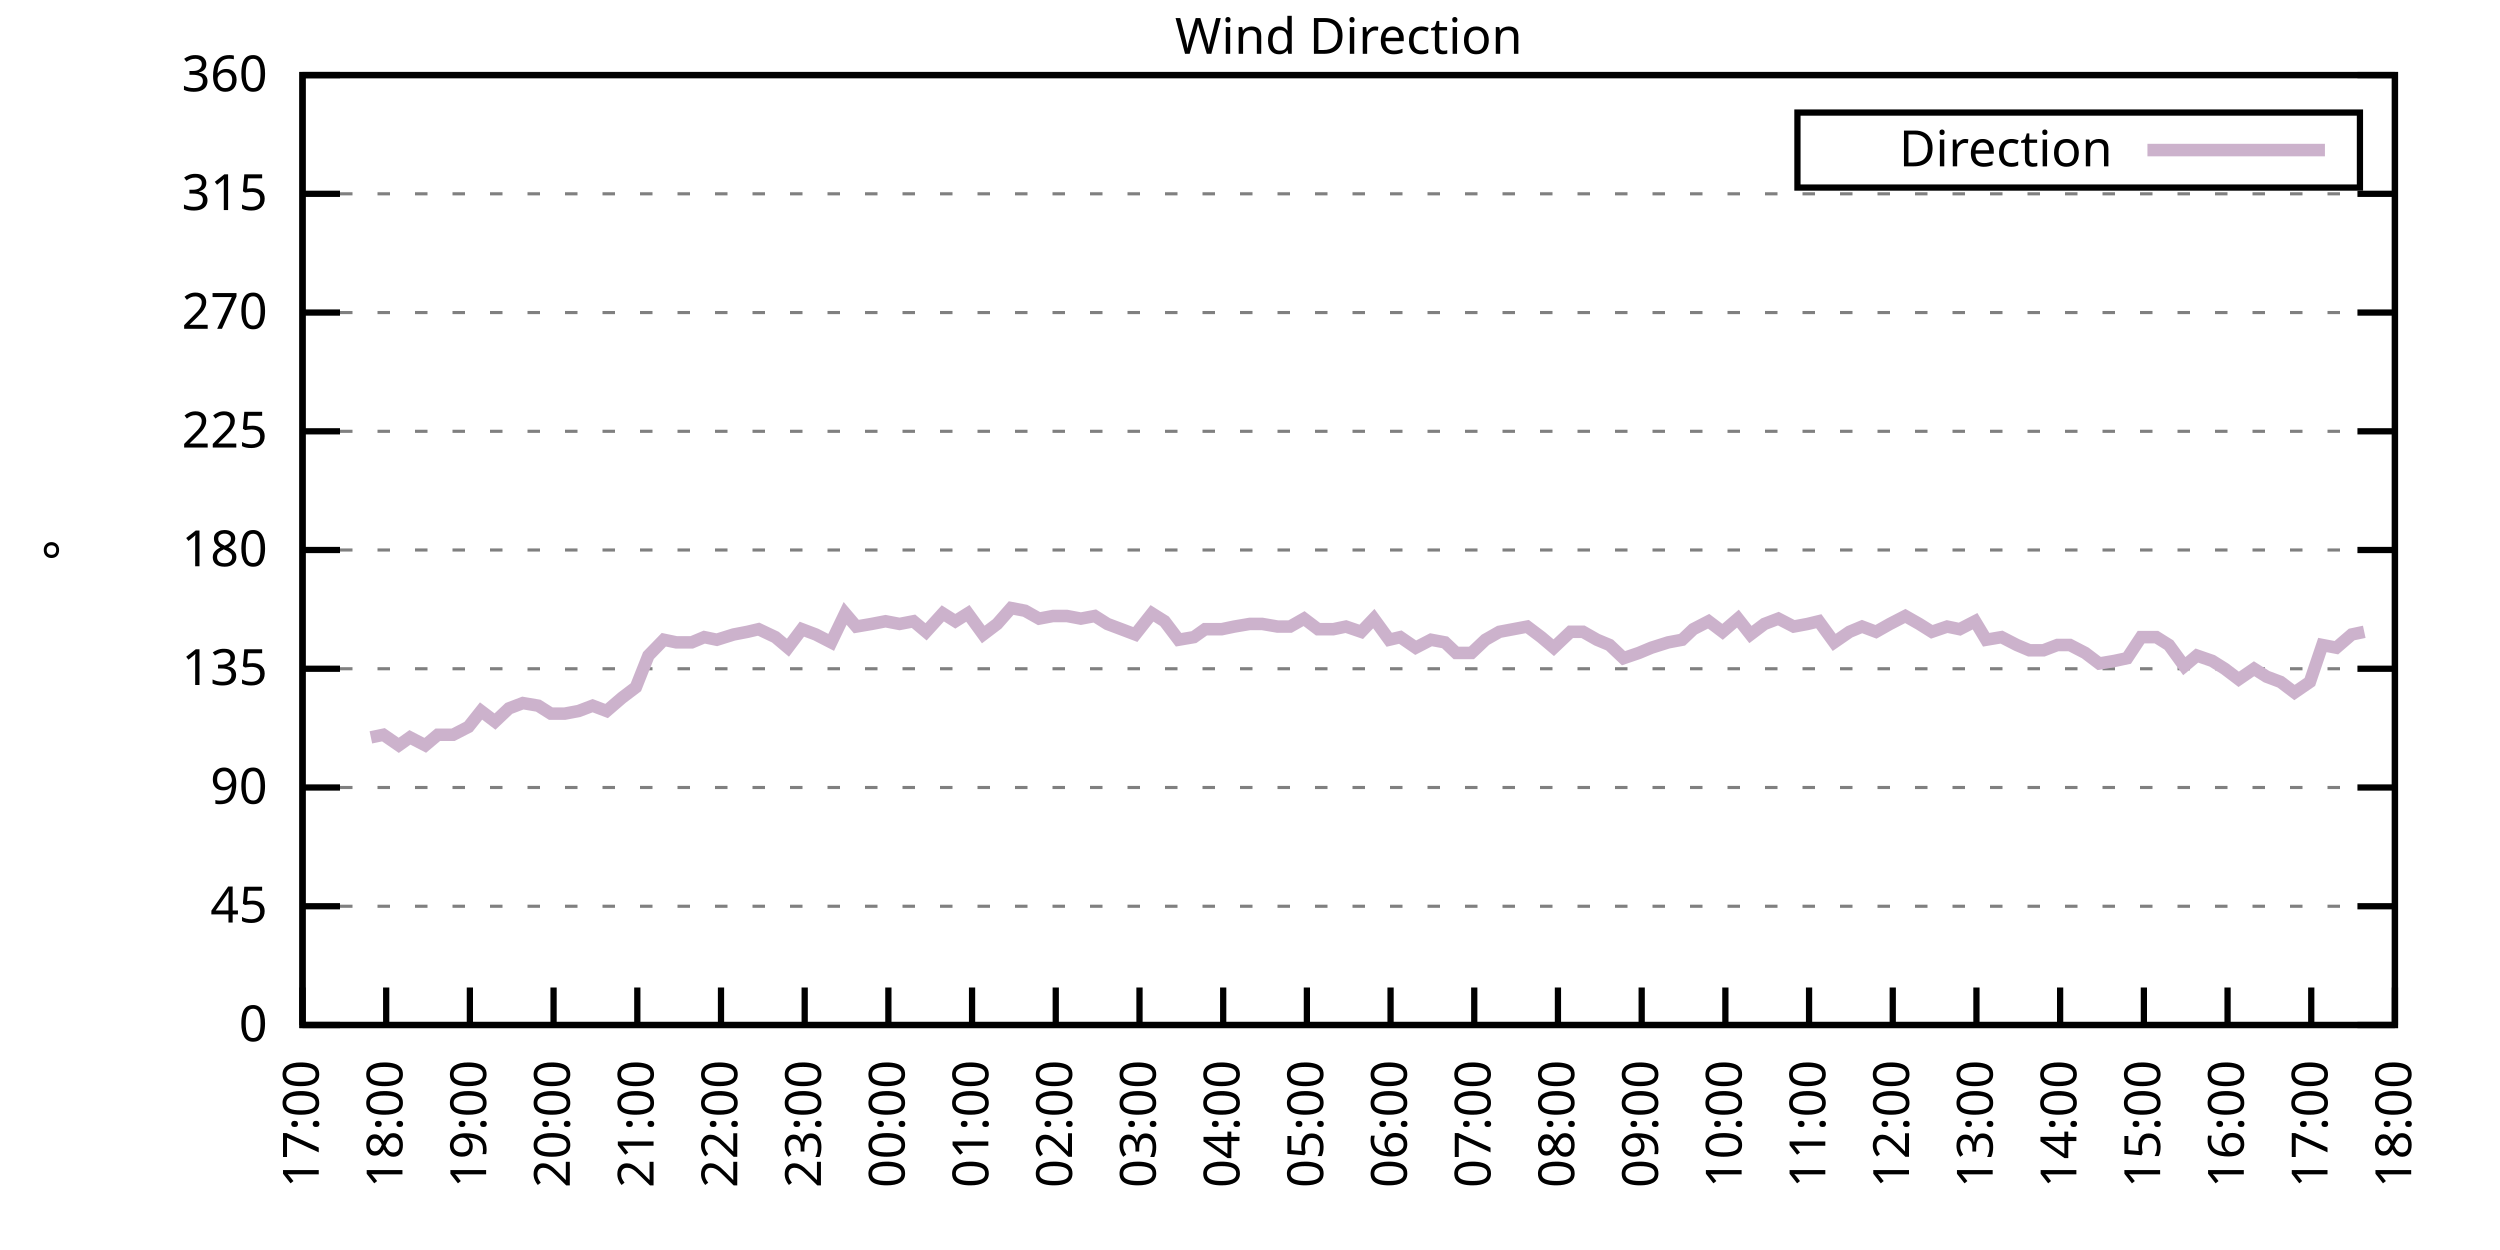
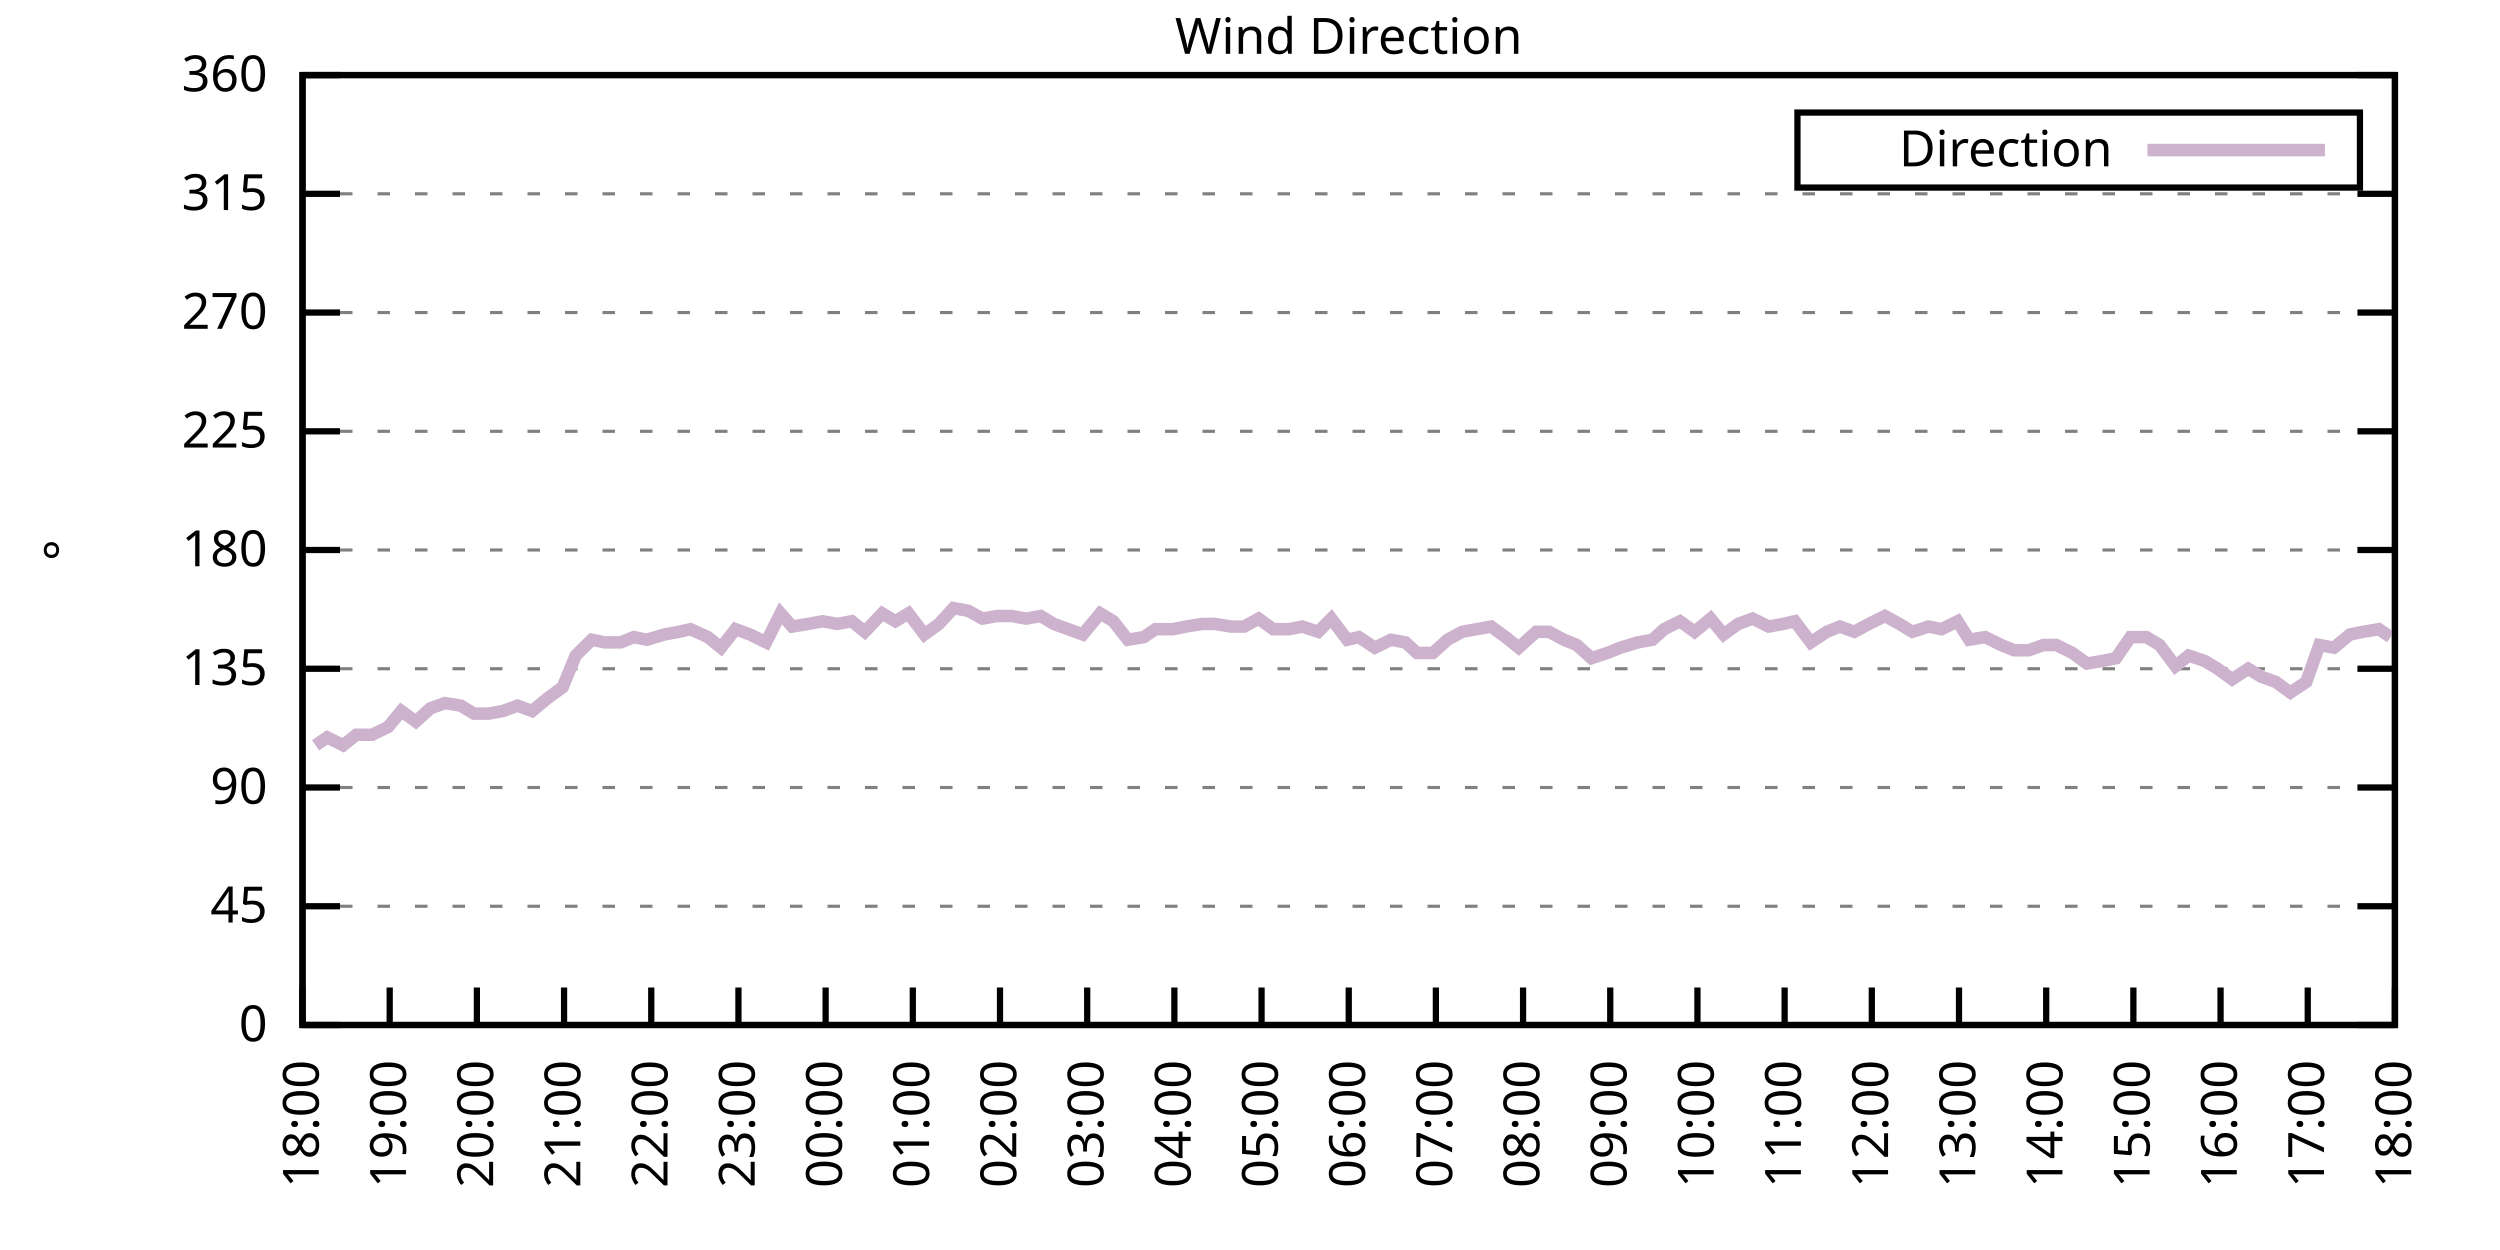
<svg xmlns="http://www.w3.org/2000/svg" xmlns:xlink="http://www.w3.org/1999/xlink" width="400" height="200" viewBox="0 0 400 200">
  <g id="gnuplot_canvas">
    <rect x="0" y="0" width="400" height="200" fill="none" />
    <defs>
      <circle id="gpDot" r="0.5" stroke-width="0.5" stroke="currentColor" />
      <path id="gpPt0" stroke-width="0.333" stroke="currentColor" d="M-1,0 h2 M0,-1 v2" />
      <path id="gpPt1" stroke-width="0.333" stroke="currentColor" d="M-1,-1 L1,1 M1,-1 L-1,1" />
      <path id="gpPt2" stroke-width="0.333" stroke="currentColor" d="M-1,0 L1,0 M0,-1 L0,1 M-1,-1 L1,1 M-1,1 L1,-1" />
      <rect id="gpPt3" stroke-width="0.333" stroke="currentColor" x="-1" y="-1" width="2" height="2" />
      <rect id="gpPt4" stroke-width="0.333" stroke="currentColor" fill="currentColor" x="-1" y="-1" width="2" height="2" />
      <circle id="gpPt5" stroke-width="0.333" stroke="currentColor" cx="0" cy="0" r="1" />
      <use xlink:href="#gpPt5" id="gpPt6" fill="currentColor" stroke="none" />
      <path id="gpPt7" stroke-width="0.333" stroke="currentColor" d="M0,-1.33 L-1.33,0.67 L1.33,0.67 z" />
      <use xlink:href="#gpPt7" id="gpPt8" fill="currentColor" stroke="none" />
      <use xlink:href="#gpPt7" id="gpPt9" stroke="currentColor" transform="rotate(180)" />
      <use xlink:href="#gpPt9" id="gpPt10" fill="currentColor" stroke="none" />
      <use xlink:href="#gpPt3" id="gpPt11" stroke="currentColor" transform="rotate(45)" />
      <use xlink:href="#gpPt11" id="gpPt12" fill="currentColor" stroke="none" />
      <path id="gpPt13" stroke-width="0.333" stroke="currentColor" d="M0,1.330 L1.265,0.411 L0.782,-1.067 L-0.782,-1.076 L-1.265,0.411 z" />
      <use xlink:href="#gpPt13" id="gpPt14" fill="currentColor" stroke="none" />
      <filter id="textbox" filterUnits="objectBoundingBox" x="0" y="0" height="1" width="1">
        <feFlood flood-color="white" flood-opacity="1" result="bgnd" />
        <feComposite in="SourceGraphic" in2="bgnd" operator="atop" />
      </filter>
      <filter id="greybox" filterUnits="objectBoundingBox" x="0" y="0" height="1" width="1">
        <feFlood flood-color="lightgrey" flood-opacity="1" result="grey" />
        <feComposite in="SourceGraphic" in2="grey" operator="atop" />
      </filter>
    </defs>
    <g fill="none" color="white" stroke="currentColor" stroke-width="1.00" stroke-linecap="butt" stroke-linejoin="miter">
</g>
    <g fill="none" color="black" stroke="currentColor" stroke-width="1.00" stroke-linecap="butt" stroke-linejoin="miter">
      <g stroke="none" shape-rendering="crispEdges">
        <polygon fill="rgb(255, 255, 255)" points="48.40,164.00 383.18,164.00 383.18,12.02 48.40,12.02 " />
      </g>
    </g>
    <g fill="none" color="black" stroke="currentColor" stroke-width="1.00" stroke-linecap="butt" stroke-linejoin="miter">
</g>
    <g fill="none" color="black" stroke="black" stroke-width="0.50" stroke-linecap="butt" stroke-linejoin="miter">
</g>
    <g fill="none" color="gray" stroke="currentColor" stroke-width="0.50" stroke-linecap="butt" stroke-linejoin="miter">
      <path stroke="gray" stroke-dasharray="2,4" class="gridline" d="M48.40,164.00 L383.19,164.00  " />
    </g>
    <g fill="none" color="gray" stroke="gray" stroke-width="1.00" stroke-linecap="butt" stroke-linejoin="miter">
</g>
    <g fill="none" color="black" stroke="currentColor" stroke-width="1.00" stroke-linecap="butt" stroke-linejoin="miter">
      <path stroke="black" d="M48.40,164.00 L54.40,164.00 M383.19,164.00 L377.19,164.00  " />
      <g transform="translate(42.80,166.60)" stroke="none" fill="black" font-family="Sans" font-size="8.00" text-anchor="end">
        <text>
          <tspan font-family="Sans"> 0</tspan>
        </text>
      </g>
    </g>
    <g fill="none" color="black" stroke="currentColor" stroke-width="1.00" stroke-linecap="butt" stroke-linejoin="miter">
</g>
    <g fill="none" color="black" stroke="black" stroke-width="0.50" stroke-linecap="butt" stroke-linejoin="miter">
</g>
    <g fill="none" color="gray" stroke="currentColor" stroke-width="0.50" stroke-linecap="butt" stroke-linejoin="miter">
      <path stroke="gray" stroke-dasharray="2,4" class="gridline" d="M48.40,145.00 L383.19,145.00  " />
    </g>
    <g fill="none" color="gray" stroke="gray" stroke-width="1.00" stroke-linecap="butt" stroke-linejoin="miter">
</g>
    <g fill="none" color="black" stroke="currentColor" stroke-width="1.00" stroke-linecap="butt" stroke-linejoin="miter">
      <path stroke="black" d="M48.40,145.00 L54.40,145.00 M383.19,145.00 L377.19,145.00  " />
      <g transform="translate(42.80,147.60)" stroke="none" fill="black" font-family="Sans" font-size="8.00" text-anchor="end">
        <text>
          <tspan font-family="Sans"> 45</tspan>
        </text>
      </g>
    </g>
    <g fill="none" color="black" stroke="currentColor" stroke-width="1.00" stroke-linecap="butt" stroke-linejoin="miter">
</g>
    <g fill="none" color="black" stroke="black" stroke-width="0.50" stroke-linecap="butt" stroke-linejoin="miter">
</g>
    <g fill="none" color="gray" stroke="currentColor" stroke-width="0.50" stroke-linecap="butt" stroke-linejoin="miter">
      <path stroke="gray" stroke-dasharray="2,4" class="gridline" d="M48.40,126.00 L383.19,126.00  " />
    </g>
    <g fill="none" color="gray" stroke="gray" stroke-width="1.00" stroke-linecap="butt" stroke-linejoin="miter">
</g>
    <g fill="none" color="black" stroke="currentColor" stroke-width="1.00" stroke-linecap="butt" stroke-linejoin="miter">
      <path stroke="black" d="M48.40,126.00 L54.40,126.00 M383.19,126.00 L377.19,126.00  " />
      <g transform="translate(42.80,128.60)" stroke="none" fill="black" font-family="Sans" font-size="8.00" text-anchor="end">
        <text>
          <tspan font-family="Sans"> 90</tspan>
        </text>
      </g>
    </g>
    <g fill="none" color="black" stroke="currentColor" stroke-width="1.00" stroke-linecap="butt" stroke-linejoin="miter">
</g>
    <g fill="none" color="black" stroke="black" stroke-width="0.50" stroke-linecap="butt" stroke-linejoin="miter">
</g>
    <g fill="none" color="gray" stroke="currentColor" stroke-width="0.50" stroke-linecap="butt" stroke-linejoin="miter">
      <path stroke="gray" stroke-dasharray="2,4" class="gridline" d="M48.40,107.00 L383.19,107.00  " />
    </g>
    <g fill="none" color="gray" stroke="gray" stroke-width="1.00" stroke-linecap="butt" stroke-linejoin="miter">
</g>
    <g fill="none" color="black" stroke="currentColor" stroke-width="1.00" stroke-linecap="butt" stroke-linejoin="miter">
      <path stroke="black" d="M48.40,107.00 L54.40,107.00 M383.19,107.00 L377.19,107.00  " />
      <g transform="translate(42.80,109.60)" stroke="none" fill="black" font-family="Sans" font-size="8.00" text-anchor="end">
        <text>
          <tspan font-family="Sans"> 135</tspan>
        </text>
      </g>
    </g>
    <g fill="none" color="black" stroke="currentColor" stroke-width="1.00" stroke-linecap="butt" stroke-linejoin="miter">
</g>
    <g fill="none" color="black" stroke="black" stroke-width="0.50" stroke-linecap="butt" stroke-linejoin="miter">
</g>
    <g fill="none" color="gray" stroke="currentColor" stroke-width="0.50" stroke-linecap="butt" stroke-linejoin="miter">
      <path stroke="gray" stroke-dasharray="2,4" class="gridline" d="M48.40,88.00 L383.19,88.00  " />
    </g>
    <g fill="none" color="gray" stroke="gray" stroke-width="1.00" stroke-linecap="butt" stroke-linejoin="miter">
</g>
    <g fill="none" color="black" stroke="currentColor" stroke-width="1.00" stroke-linecap="butt" stroke-linejoin="miter">
      <path stroke="black" d="M48.40,88.00 L54.40,88.00 M383.19,88.00 L377.19,88.00  " />
      <g transform="translate(42.80,90.60)" stroke="none" fill="black" font-family="Sans" font-size="8.00" text-anchor="end">
        <text>
          <tspan font-family="Sans"> 180</tspan>
        </text>
      </g>
    </g>
    <g fill="none" color="black" stroke="currentColor" stroke-width="1.00" stroke-linecap="butt" stroke-linejoin="miter">
</g>
    <g fill="none" color="black" stroke="black" stroke-width="0.50" stroke-linecap="butt" stroke-linejoin="miter">
</g>
    <g fill="none" color="gray" stroke="currentColor" stroke-width="0.50" stroke-linecap="butt" stroke-linejoin="miter">
      <path stroke="gray" stroke-dasharray="2,4" class="gridline" d="M48.40,69.01 L383.19,69.01  " />
    </g>
    <g fill="none" color="gray" stroke="gray" stroke-width="1.00" stroke-linecap="butt" stroke-linejoin="miter">
</g>
    <g fill="none" color="black" stroke="currentColor" stroke-width="1.00" stroke-linecap="butt" stroke-linejoin="miter">
      <path stroke="black" d="M48.40,69.01 L54.40,69.01 M383.19,69.01 L377.19,69.01  " />
      <g transform="translate(42.80,71.61)" stroke="none" fill="black" font-family="Sans" font-size="8.00" text-anchor="end">
        <text>
          <tspan font-family="Sans"> 225</tspan>
        </text>
      </g>
    </g>
    <g fill="none" color="black" stroke="currentColor" stroke-width="1.00" stroke-linecap="butt" stroke-linejoin="miter">
</g>
    <g fill="none" color="black" stroke="black" stroke-width="0.50" stroke-linecap="butt" stroke-linejoin="miter">
</g>
    <g fill="none" color="gray" stroke="currentColor" stroke-width="0.50" stroke-linecap="butt" stroke-linejoin="miter">
      <path stroke="gray" stroke-dasharray="2,4" class="gridline" d="M48.40,50.01 L383.19,50.01  " />
    </g>
    <g fill="none" color="gray" stroke="gray" stroke-width="1.00" stroke-linecap="butt" stroke-linejoin="miter">
</g>
    <g fill="none" color="black" stroke="currentColor" stroke-width="1.00" stroke-linecap="butt" stroke-linejoin="miter">
      <path stroke="black" d="M48.40,50.01 L54.40,50.01 M383.19,50.01 L377.19,50.01  " />
      <g transform="translate(42.80,52.61)" stroke="none" fill="black" font-family="Sans" font-size="8.00" text-anchor="end">
        <text>
          <tspan font-family="Sans"> 270</tspan>
        </text>
      </g>
    </g>
    <g fill="none" color="black" stroke="currentColor" stroke-width="1.00" stroke-linecap="butt" stroke-linejoin="miter">
</g>
    <g fill="none" color="black" stroke="black" stroke-width="0.50" stroke-linecap="butt" stroke-linejoin="miter">
</g>
    <g fill="none" color="gray" stroke="currentColor" stroke-width="0.50" stroke-linecap="butt" stroke-linejoin="miter">
      <path stroke="gray" stroke-dasharray="2,4" class="gridline" d="M48.40,31.01 L383.19,31.01  " />
    </g>
    <g fill="none" color="gray" stroke="gray" stroke-width="1.00" stroke-linecap="butt" stroke-linejoin="miter">
</g>
    <g fill="none" color="black" stroke="currentColor" stroke-width="1.00" stroke-linecap="butt" stroke-linejoin="miter">
      <path stroke="black" d="M48.40,31.01 L54.40,31.01 M383.19,31.01 L377.19,31.01  " />
      <g transform="translate(42.80,33.61)" stroke="none" fill="black" font-family="Sans" font-size="8.00" text-anchor="end">
        <text>
          <tspan font-family="Sans"> 315</tspan>
        </text>
      </g>
    </g>
    <g fill="none" color="black" stroke="currentColor" stroke-width="1.00" stroke-linecap="butt" stroke-linejoin="miter">
</g>
    <g fill="none" color="black" stroke="black" stroke-width="0.50" stroke-linecap="butt" stroke-linejoin="miter">
</g>
    <g fill="none" color="gray" stroke="currentColor" stroke-width="0.50" stroke-linecap="butt" stroke-linejoin="miter">
      <path stroke="gray" stroke-dasharray="2,4" class="gridline" d="M48.40,12.01 L383.19,12.01  " />
    </g>
    <g fill="none" color="gray" stroke="gray" stroke-width="1.00" stroke-linecap="butt" stroke-linejoin="miter">
</g>
    <g fill="none" color="black" stroke="currentColor" stroke-width="1.00" stroke-linecap="butt" stroke-linejoin="miter">
      <path stroke="black" d="M48.40,12.01 L54.40,12.01 M383.19,12.01 L377.19,12.01  " />
      <g transform="translate(42.80,14.61)" stroke="none" fill="black" font-family="Sans" font-size="8.00" text-anchor="end">
        <text>
          <tspan font-family="Sans"> 360</tspan>
        </text>
      </g>
    </g>
    <g fill="none" color="black" stroke="currentColor" stroke-width="1.00" stroke-linecap="butt" stroke-linejoin="miter">
      <path stroke="black" d="M48.40,164.00 L48.40,158.00  " />
      <g transform="translate(51.00,169.60) rotate(270.00)" stroke="none" fill="black" font-family="Sans" font-size="8.00" text-anchor="end">
        <text>
-           <tspan font-family="Sans">17:00</tspan>
-         </text>
-       </g>
-     </g>
-     <g fill="none" color="black" stroke="currentColor" stroke-width="1.00" stroke-linecap="butt" stroke-linejoin="miter">
-       <path stroke="black" d="M61.79,164.00 L61.79,158.00  " />
-       <g transform="translate(64.39,169.60) rotate(270.00)" stroke="none" fill="black" font-family="Sans" font-size="8.00" text-anchor="end">
-         <text>
          <tspan font-family="Sans">18:00</tspan>
        </text>
      </g>
    </g>
    <g fill="none" color="black" stroke="currentColor" stroke-width="1.00" stroke-linecap="butt" stroke-linejoin="miter">
-       <path stroke="black" d="M75.18,164.00 L75.18,158.00  " />
-       <g transform="translate(77.78,169.60) rotate(270.00)" stroke="none" fill="black" font-family="Sans" font-size="8.00" text-anchor="end">
+       <path stroke="black" d="M62.35,164.00 L62.35,158.00  " />
+       <g transform="translate(64.95,169.60) rotate(270.00)" stroke="none" fill="black" font-family="Sans" font-size="8.00" text-anchor="end">
        <text>
          <tspan font-family="Sans">19:00</tspan>
        </text>
      </g>
    </g>
    <g fill="none" color="black" stroke="currentColor" stroke-width="1.00" stroke-linecap="butt" stroke-linejoin="miter">
-       <path stroke="black" d="M88.57,164.00 L88.57,158.00  " />
-       <g transform="translate(91.17,169.60) rotate(270.00)" stroke="none" fill="black" font-family="Sans" font-size="8.00" text-anchor="end">
+       <path stroke="black" d="M76.30,164.00 L76.30,158.00  " />
+       <g transform="translate(78.90,169.60) rotate(270.00)" stroke="none" fill="black" font-family="Sans" font-size="8.00" text-anchor="end">
        <text>
          <tspan font-family="Sans">20:00</tspan>
        </text>
      </g>
    </g>
    <g fill="none" color="black" stroke="currentColor" stroke-width="1.00" stroke-linecap="butt" stroke-linejoin="miter">
-       <path stroke="black" d="M101.97,164.00 L101.97,158.00  " />
-       <g transform="translate(104.57,169.60) rotate(270.00)" stroke="none" fill="black" font-family="Sans" font-size="8.00" text-anchor="end">
+       <path stroke="black" d="M90.25,164.00 L90.25,158.00  " />
+       <g transform="translate(92.85,169.60) rotate(270.00)" stroke="none" fill="black" font-family="Sans" font-size="8.00" text-anchor="end">
        <text>
          <tspan font-family="Sans">21:00</tspan>
        </text>
      </g>
    </g>
    <g fill="none" color="black" stroke="currentColor" stroke-width="1.00" stroke-linecap="butt" stroke-linejoin="miter">
-       <path stroke="black" d="M115.36,164.00 L115.36,158.00  " />
-       <g transform="translate(117.96,169.60) rotate(270.00)" stroke="none" fill="black" font-family="Sans" font-size="8.00" text-anchor="end">
+       <path stroke="black" d="M104.20,164.00 L104.20,158.00  " />
+       <g transform="translate(106.80,169.60) rotate(270.00)" stroke="none" fill="black" font-family="Sans" font-size="8.00" text-anchor="end">
        <text>
          <tspan font-family="Sans">22:00</tspan>
        </text>
      </g>
    </g>
    <g fill="none" color="black" stroke="currentColor" stroke-width="1.00" stroke-linecap="butt" stroke-linejoin="miter">
-       <path stroke="black" d="M128.75,164.00 L128.75,158.00  " />
-       <g transform="translate(131.35,169.60) rotate(270.00)" stroke="none" fill="black" font-family="Sans" font-size="8.00" text-anchor="end">
+       <path stroke="black" d="M118.15,164.00 L118.15,158.00  " />
+       <g transform="translate(120.75,169.60) rotate(270.00)" stroke="none" fill="black" font-family="Sans" font-size="8.00" text-anchor="end">
        <text>
          <tspan font-family="Sans">23:00</tspan>
        </text>
      </g>
    </g>
    <g fill="none" color="black" stroke="currentColor" stroke-width="1.00" stroke-linecap="butt" stroke-linejoin="miter">
-       <path stroke="black" d="M142.14,164.00 L142.14,158.00  " />
-       <g transform="translate(144.74,169.60) rotate(270.00)" stroke="none" fill="black" font-family="Sans" font-size="8.00" text-anchor="end">
+       <path stroke="black" d="M132.10,164.00 L132.10,158.00  " />
+       <g transform="translate(134.70,169.60) rotate(270.00)" stroke="none" fill="black" font-family="Sans" font-size="8.00" text-anchor="end">
        <text>
          <tspan font-family="Sans">00:00</tspan>
        </text>
      </g>
    </g>
    <g fill="none" color="black" stroke="currentColor" stroke-width="1.00" stroke-linecap="butt" stroke-linejoin="miter">
-       <path stroke="black" d="M155.53,164.00 L155.53,158.00  " />
-       <g transform="translate(158.13,169.60) rotate(270.00)" stroke="none" fill="black" font-family="Sans" font-size="8.00" text-anchor="end">
+       <path stroke="black" d="M146.05,164.00 L146.05,158.00  " />
+       <g transform="translate(148.65,169.60) rotate(270.00)" stroke="none" fill="black" font-family="Sans" font-size="8.00" text-anchor="end">
        <text>
          <tspan font-family="Sans">01:00</tspan>
        </text>
      </g>
    </g>
    <g fill="none" color="black" stroke="currentColor" stroke-width="1.00" stroke-linecap="butt" stroke-linejoin="miter">
-       <path stroke="black" d="M168.92,164.00 L168.92,158.00  " />
-       <g transform="translate(171.52,169.60) rotate(270.00)" stroke="none" fill="black" font-family="Sans" font-size="8.00" text-anchor="end">
+       <path stroke="black" d="M160.00,164.00 L160.00,158.00  " />
+       <g transform="translate(162.60,169.60) rotate(270.00)" stroke="none" fill="black" font-family="Sans" font-size="8.00" text-anchor="end">
        <text>
          <tspan font-family="Sans">02:00</tspan>
        </text>
      </g>
    </g>
    <g fill="none" color="black" stroke="currentColor" stroke-width="1.00" stroke-linecap="butt" stroke-linejoin="miter">
-       <path stroke="black" d="M182.32,164.00 L182.32,158.00  " />
-       <g transform="translate(184.92,169.60) rotate(270.00)" stroke="none" fill="black" font-family="Sans" font-size="8.00" text-anchor="end">
+       <path stroke="black" d="M173.95,164.00 L173.95,158.00  " />
+       <g transform="translate(176.55,169.60) rotate(270.00)" stroke="none" fill="black" font-family="Sans" font-size="8.00" text-anchor="end">
        <text>
          <tspan font-family="Sans">03:00</tspan>
        </text>
      </g>
    </g>
    <g fill="none" color="black" stroke="currentColor" stroke-width="1.00" stroke-linecap="butt" stroke-linejoin="miter">
-       <path stroke="black" d="M195.71,164.00 L195.71,158.00  " />
-       <g transform="translate(198.31,169.60) rotate(270.00)" stroke="none" fill="black" font-family="Sans" font-size="8.00" text-anchor="end">
+       <path stroke="black" d="M187.90,164.00 L187.90,158.00  " />
+       <g transform="translate(190.50,169.60) rotate(270.00)" stroke="none" fill="black" font-family="Sans" font-size="8.00" text-anchor="end">
        <text>
          <tspan font-family="Sans">04:00</tspan>
        </text>
      </g>
    </g>
    <g fill="none" color="black" stroke="currentColor" stroke-width="1.00" stroke-linecap="butt" stroke-linejoin="miter">
-       <path stroke="black" d="M209.10,164.00 L209.10,158.00  " />
-       <g transform="translate(211.70,169.60) rotate(270.00)" stroke="none" fill="black" font-family="Sans" font-size="8.00" text-anchor="end">
+       <path stroke="black" d="M201.85,164.00 L201.85,158.00  " />
+       <g transform="translate(204.45,169.60) rotate(270.00)" stroke="none" fill="black" font-family="Sans" font-size="8.00" text-anchor="end">
        <text>
          <tspan font-family="Sans">05:00</tspan>
        </text>
      </g>
    </g>
    <g fill="none" color="black" stroke="currentColor" stroke-width="1.00" stroke-linecap="butt" stroke-linejoin="miter">
-       <path stroke="black" d="M222.49,164.00 L222.49,158.00  " />
-       <g transform="translate(225.09,169.60) rotate(270.00)" stroke="none" fill="black" font-family="Sans" font-size="8.00" text-anchor="end">
+       <path stroke="black" d="M215.80,164.00 L215.80,158.00  " />
+       <g transform="translate(218.40,169.60) rotate(270.00)" stroke="none" fill="black" font-family="Sans" font-size="8.00" text-anchor="end">
        <text>
          <tspan font-family="Sans">06:00</tspan>
        </text>
      </g>
    </g>
    <g fill="none" color="black" stroke="currentColor" stroke-width="1.00" stroke-linecap="butt" stroke-linejoin="miter">
-       <path stroke="black" d="M235.88,164.00 L235.88,158.00  " />
-       <g transform="translate(238.48,169.60) rotate(270.00)" stroke="none" fill="black" font-family="Sans" font-size="8.00" text-anchor="end">
+       <path stroke="black" d="M229.74,164.00 L229.74,158.00  " />
+       <g transform="translate(232.34,169.60) rotate(270.00)" stroke="none" fill="black" font-family="Sans" font-size="8.00" text-anchor="end">
        <text>
          <tspan font-family="Sans">07:00</tspan>
        </text>
      </g>
    </g>
    <g fill="none" color="black" stroke="currentColor" stroke-width="1.00" stroke-linecap="butt" stroke-linejoin="miter">
-       <path stroke="black" d="M249.27,164.00 L249.27,158.00  " />
-       <g transform="translate(251.87,169.60) rotate(270.00)" stroke="none" fill="black" font-family="Sans" font-size="8.00" text-anchor="end">
+       <path stroke="black" d="M243.69,164.00 L243.69,158.00  " />
+       <g transform="translate(246.29,169.60) rotate(270.00)" stroke="none" fill="black" font-family="Sans" font-size="8.00" text-anchor="end">
        <text>
          <tspan font-family="Sans">08:00</tspan>
        </text>
      </g>
    </g>
    <g fill="none" color="black" stroke="currentColor" stroke-width="1.00" stroke-linecap="butt" stroke-linejoin="miter">
-       <path stroke="black" d="M262.67,164.00 L262.67,158.00  " />
-       <g transform="translate(265.27,169.60) rotate(270.00)" stroke="none" fill="black" font-family="Sans" font-size="8.00" text-anchor="end">
+       <path stroke="black" d="M257.64,164.00 L257.64,158.00  " />
+       <g transform="translate(260.24,169.60) rotate(270.00)" stroke="none" fill="black" font-family="Sans" font-size="8.00" text-anchor="end">
        <text>
          <tspan font-family="Sans">09:00</tspan>
        </text>
      </g>
    </g>
    <g fill="none" color="black" stroke="currentColor" stroke-width="1.00" stroke-linecap="butt" stroke-linejoin="miter">
-       <path stroke="black" d="M276.06,164.00 L276.06,158.00  " />
-       <g transform="translate(278.66,169.60) rotate(270.00)" stroke="none" fill="black" font-family="Sans" font-size="8.00" text-anchor="end">
+       <path stroke="black" d="M271.59,164.00 L271.59,158.00  " />
+       <g transform="translate(274.19,169.60) rotate(270.00)" stroke="none" fill="black" font-family="Sans" font-size="8.00" text-anchor="end">
        <text>
          <tspan font-family="Sans">10:00</tspan>
        </text>
      </g>
    </g>
    <g fill="none" color="black" stroke="currentColor" stroke-width="1.00" stroke-linecap="butt" stroke-linejoin="miter">
-       <path stroke="black" d="M289.45,164.00 L289.45,158.00  " />
-       <g transform="translate(292.05,169.60) rotate(270.00)" stroke="none" fill="black" font-family="Sans" font-size="8.00" text-anchor="end">
+       <path stroke="black" d="M285.54,164.00 L285.54,158.00  " />
+       <g transform="translate(288.14,169.60) rotate(270.00)" stroke="none" fill="black" font-family="Sans" font-size="8.00" text-anchor="end">
        <text>
          <tspan font-family="Sans">11:00</tspan>
        </text>
      </g>
    </g>
    <g fill="none" color="black" stroke="currentColor" stroke-width="1.00" stroke-linecap="butt" stroke-linejoin="miter">
-       <path stroke="black" d="M302.84,164.00 L302.84,158.00  " />
-       <g transform="translate(305.44,169.60) rotate(270.00)" stroke="none" fill="black" font-family="Sans" font-size="8.00" text-anchor="end">
+       <path stroke="black" d="M299.49,164.00 L299.49,158.00  " />
+       <g transform="translate(302.09,169.60) rotate(270.00)" stroke="none" fill="black" font-family="Sans" font-size="8.00" text-anchor="end">
        <text>
          <tspan font-family="Sans">12:00</tspan>
        </text>
      </g>
    </g>
    <g fill="none" color="black" stroke="currentColor" stroke-width="1.00" stroke-linecap="butt" stroke-linejoin="miter">
-       <path stroke="black" d="M316.23,164.00 L316.23,158.00  " />
-       <g transform="translate(318.83,169.60) rotate(270.00)" stroke="none" fill="black" font-family="Sans" font-size="8.00" text-anchor="end">
+       <path stroke="black" d="M313.44,164.00 L313.44,158.00  " />
+       <g transform="translate(316.04,169.60) rotate(270.00)" stroke="none" fill="black" font-family="Sans" font-size="8.00" text-anchor="end">
        <text>
          <tspan font-family="Sans">13:00</tspan>
        </text>
      </g>
    </g>
    <g fill="none" color="black" stroke="currentColor" stroke-width="1.00" stroke-linecap="butt" stroke-linejoin="miter">
-       <path stroke="black" d="M329.62,164.00 L329.62,158.00  " />
-       <g transform="translate(332.22,169.60) rotate(270.00)" stroke="none" fill="black" font-family="Sans" font-size="8.00" text-anchor="end">
+       <path stroke="black" d="M327.39,164.00 L327.39,158.00  " />
+       <g transform="translate(329.99,169.60) rotate(270.00)" stroke="none" fill="black" font-family="Sans" font-size="8.00" text-anchor="end">
        <text>
          <tspan font-family="Sans">14:00</tspan>
        </text>
      </g>
    </g>
    <g fill="none" color="black" stroke="currentColor" stroke-width="1.00" stroke-linecap="butt" stroke-linejoin="miter">
-       <path stroke="black" d="M343.02,164.00 L343.02,158.00  " />
-       <g transform="translate(345.62,169.60) rotate(270.00)" stroke="none" fill="black" font-family="Sans" font-size="8.00" text-anchor="end">
+       <path stroke="black" d="M341.34,164.00 L341.34,158.00  " />
+       <g transform="translate(343.94,169.60) rotate(270.00)" stroke="none" fill="black" font-family="Sans" font-size="8.00" text-anchor="end">
        <text>
          <tspan font-family="Sans">15:00</tspan>
        </text>
      </g>
    </g>
    <g fill="none" color="black" stroke="currentColor" stroke-width="1.00" stroke-linecap="butt" stroke-linejoin="miter">
-       <path stroke="black" d="M356.41,164.00 L356.41,158.00  " />
-       <g transform="translate(359.01,169.60) rotate(270.00)" stroke="none" fill="black" font-family="Sans" font-size="8.00" text-anchor="end">
+       <path stroke="black" d="M355.29,164.00 L355.29,158.00  " />
+       <g transform="translate(357.89,169.60) rotate(270.00)" stroke="none" fill="black" font-family="Sans" font-size="8.00" text-anchor="end">
        <text>
          <tspan font-family="Sans">16:00</tspan>
        </text>
      </g>
    </g>
    <g fill="none" color="black" stroke="currentColor" stroke-width="1.00" stroke-linecap="butt" stroke-linejoin="miter">
-       <path stroke="black" d="M369.80,164.00 L369.80,158.00  " />
-       <g transform="translate(372.40,169.60) rotate(270.00)" stroke="none" fill="black" font-family="Sans" font-size="8.00" text-anchor="end">
+       <path stroke="black" d="M369.24,164.00 L369.24,158.00  " />
+       <g transform="translate(371.84,169.60) rotate(270.00)" stroke="none" fill="black" font-family="Sans" font-size="8.00" text-anchor="end">
        <text>
          <tspan font-family="Sans">17:00</tspan>
        </text>
      </g>
    </g>
    <g fill="none" color="black" stroke="currentColor" stroke-width="1.00" stroke-linecap="butt" stroke-linejoin="miter">
      <path stroke="black" d="M383.19,164.00 L383.19,158.00  " />
      <g transform="translate(385.79,169.60) rotate(270.00)" stroke="none" fill="black" font-family="Sans" font-size="8.00" text-anchor="end">
        <text>
          <tspan font-family="Sans">18:00</tspan>
        </text>
      </g>
    </g>
    <g fill="none" color="black" stroke="currentColor" stroke-width="1.00" stroke-linecap="butt" stroke-linejoin="miter">
</g>
    <g fill="none" color="black" stroke="currentColor" stroke-width="1.00" stroke-linecap="butt" stroke-linejoin="miter">
      <path stroke="black" d="M48.40,12.01 L48.40,164.00 L383.19,164.00 L383.19,12.01 L48.40,12.01 Z  " />
    </g>
    <g fill="none" color="black" stroke="currentColor" stroke-width="1.00" stroke-linecap="butt" stroke-linejoin="miter">
</g>
    <g fill="none" color="black" stroke="currentColor" stroke-width="1.00" stroke-linecap="butt" stroke-linejoin="miter">
      <path stroke="black" d="M287.59,30.01 L287.59,18.01 L377.59,18.01 L377.59,30.01 L287.59,30.01 Z  " />
    </g>
    <g id="Wind_direction_plot_1">
      <g fill="none" color="white" stroke="black" stroke-width="2.00" stroke-linecap="butt" stroke-linejoin="miter">
</g>
      <g fill="none" color="black" stroke="currentColor" stroke-width="2.00" stroke-linecap="butt" stroke-linejoin="miter">
        <g transform="translate(337.99,26.61)" stroke="none" fill="black" font-family="Sans" font-size="8.00" text-anchor="end">
          <text>
            <tspan font-family="Sans">Direction</tspan>
          </text>
        </g>
      </g>
      <g fill="none" color="black" stroke="currentColor" stroke-width="2.00" stroke-linecap="butt" stroke-linejoin="miter">
-         <path stroke="rgb(204, 178, 204)" d="M343.59,24.01 L371.99,24.01 M59.34,117.98 L61.35,117.56 L63.80,119.25 L65.59,117.98 L68.04,119.25 L70.05,117.56   L72.50,117.56 L74.96,116.29 L76.97,113.76 L79.20,115.45 L81.43,113.34 L83.66,112.49 L86.12,112.91 L88.13,114.18   L90.36,114.18 L92.59,113.76 L94.82,112.91 L97.06,113.76 L99.51,111.65 L101.74,109.96 L103.75,104.89 L106.21,102.36   L108.22,102.78 L110.67,102.78 L112.68,101.94 L114.69,102.36 L117.37,101.52 L119.60,101.09 L121.38,100.67 L124.06,101.94   L126.07,103.63 L128.30,100.67 L130.54,101.52 L132.99,102.78 L135.22,98.14 L137.01,100.25 L139.46,99.83 L141.69,99.40   L143.93,99.83 L146.16,99.40 L148.17,101.09 L150.85,98.14 L152.85,99.40 L154.86,98.14 L157.32,101.52 L159.55,99.83   L161.78,97.29 L164.01,97.72 L166.25,98.98 L168.48,98.56 L170.71,98.56 L172.94,98.98 L175.17,98.56 L177.18,99.83   L179.41,100.67 L181.65,101.52 L184.32,98.14 L186.33,99.40 L188.57,102.36 L191.02,101.94 L192.81,100.67 L195.48,100.67   L197.49,100.25 L199.95,99.83 L201.96,99.83 L204.41,100.25 L206.42,100.25 L208.65,98.98 L210.88,100.67 L213.34,100.67   L215.35,100.25 L217.80,101.09 L219.81,98.98 L222.27,102.36 L224.05,101.94 L226.51,103.63 L228.96,102.36 L231.20,102.78   L232.98,104.47 L235.44,104.47 L237.67,102.36 L239.90,101.09 L242.13,100.67 L244.36,100.25 L246.60,101.94 L248.60,103.63   L251.28,101.09 L253.29,101.09 L255.52,102.36 L257.53,103.20 L259.76,105.31 L262.22,104.47 L264.23,103.63 L266.91,102.78   L269.14,102.36 L270.92,100.67 L273.38,99.40 L275.61,101.09 L278.07,98.98 L280.07,101.52 L282.31,99.83 L284.54,98.98   L286.99,100.25 L289.23,99.83 L291.01,99.40 L293.47,102.78 L295.92,101.09 L297.93,100.25 L300.16,101.09 L302.39,99.83   L304.85,98.56 L307.08,99.83 L309.09,101.09 L311.54,100.25 L313.55,100.67 L316.01,99.40 L317.79,102.36 L320.25,101.94   L322.70,103.20 L324.71,104.05 L326.95,104.05 L329.18,103.20 L331.19,103.20 L333.64,104.47 L335.87,106.16 L338.33,105.74   L340.34,105.31 L342.57,101.94 L345.02,101.94 L347.03,103.20 L349.49,106.58 L351.50,104.89 L353.95,105.74 L355.96,107.00   L358.19,108.69 L360.65,107.00 L362.66,108.27 L364.89,109.11 L367.12,110.80 L369.58,109.11 L371.58,103.20 L373.82,103.63   L376.27,101.52 L378.28,101.09  " />
+         <path stroke="rgb(204, 178, 204)" d="M343.59,24.01 L371.99,24.01 M50.49,119.25 L52.35,117.98 L54.91,119.25 L57.00,117.56 L59.56,117.56 L62.12,116.29   L64.21,113.76 L66.53,115.45 L68.86,113.34 L71.18,112.49 L73.74,112.91 L75.83,114.18 L78.16,114.18 L80.48,113.76   L82.81,112.91 L85.13,113.76 L87.69,111.65 L90.02,109.96 L92.11,104.89 L94.67,102.36 L96.76,102.78 L99.32,102.78   L101.41,101.94 L103.50,102.36 L106.29,101.52 L108.62,101.09 L110.48,100.67 L113.27,101.94 L115.36,103.63 L117.68,100.67   L120.01,101.52 L122.57,102.78 L124.89,98.14 L126.75,100.25 L129.31,99.83 L131.63,99.40 L133.96,99.83 L136.28,99.40   L138.37,101.09 L141.16,98.14 L143.26,99.40 L145.35,98.14 L147.91,101.52 L150.23,99.83 L152.56,97.29 L154.88,97.72   L157.21,98.98 L159.53,98.56 L161.86,98.56 L164.18,98.98 L166.51,98.56 L168.60,99.83 L170.92,100.67 L173.25,101.52   L176.04,98.14 L178.13,99.40 L180.46,102.36 L183.01,101.94 L184.87,100.67 L187.66,100.67 L189.76,100.25 L192.31,99.83   L194.41,99.83 L196.96,100.25 L199.06,100.25 L201.38,98.98 L203.71,100.67 L206.26,100.67 L208.36,100.25 L210.91,101.09   L213.01,98.98 L215.56,102.36 L217.42,101.94 L219.98,103.63 L222.54,102.36 L224.86,102.78 L226.72,104.47 L229.28,104.47   L231.60,102.36 L233.93,101.09 L236.25,100.67 L238.58,100.25 L240.90,101.94 L243.00,103.63 L245.79,101.09 L247.88,101.09   L250.20,102.36 L252.30,103.20 L254.62,105.31 L257.18,104.47 L259.27,103.63 L262.06,102.78 L264.39,102.36 L266.25,100.67   L268.80,99.40 L271.13,101.09 L273.69,98.98 L275.78,101.52 L278.10,99.83 L280.43,98.98 L282.99,100.25 L285.31,99.83   L287.17,99.40 L289.73,102.78 L292.29,101.09 L294.38,100.25 L296.70,101.09 L299.03,99.83 L301.58,98.56 L303.91,99.83   L306.00,101.09 L308.56,100.25 L310.65,100.67 L313.21,99.40 L315.07,102.36 L317.63,101.94 L320.18,103.20 L322.28,104.05   L324.60,104.05 L326.93,103.20 L329.02,103.20 L331.58,104.47 L333.90,106.16 L336.46,105.74 L338.55,105.31 L340.88,101.94   L343.43,101.94 L345.53,103.20 L348.08,106.58 L350.18,104.89 L352.73,105.74 L354.83,107.00 L357.15,108.69 L359.71,107.00   L361.80,108.27 L364.13,109.11 L366.45,110.80 L369.01,109.11 L371.10,103.20 L373.43,103.63 L375.98,101.52 L378.08,101.09   L380.63,100.67 L382.49,101.94  " />
      </g>
    </g>
    <g fill="none" color="black" stroke="currentColor" stroke-width="2.00" stroke-linecap="butt" stroke-linejoin="miter">
</g>
    <g fill="none" color="black" stroke="black" stroke-width="1.00" stroke-linecap="butt" stroke-linejoin="miter">
</g>
    <g fill="none" color="black" stroke="currentColor" stroke-width="1.00" stroke-linecap="butt" stroke-linejoin="miter">
      <path stroke="black" d="M48.40,12.01 L48.40,164.00 L383.19,164.00 L383.19,12.01 L48.40,12.01 Z  " />
      <g transform="translate(12.80,88.01) rotate(270.00)" stroke="none" fill="black" font-family="Sans" font-size="8.00" text-anchor="middle">
        <text>
          <tspan font-family="Sans">°</tspan>
        </text>
      </g>
    </g>
    <g fill="none" color="black" stroke="currentColor" stroke-width="1.00" stroke-linecap="butt" stroke-linejoin="miter">
</g>
    <g fill="none" color="black" stroke="currentColor" stroke-width="1.00" stroke-linecap="butt" stroke-linejoin="miter">
      <g transform="translate(215.79,8.61)" stroke="none" fill="black" font-family="Sans" font-size="8.00" text-anchor="middle">
        <text>
          <tspan font-family="Sans">Wind Direction</tspan>
        </text>
      </g>
    </g>
    <g fill="none" color="black" stroke="currentColor" stroke-width="1.00" stroke-linecap="butt" stroke-linejoin="miter">
</g>
  </g>
</svg>
